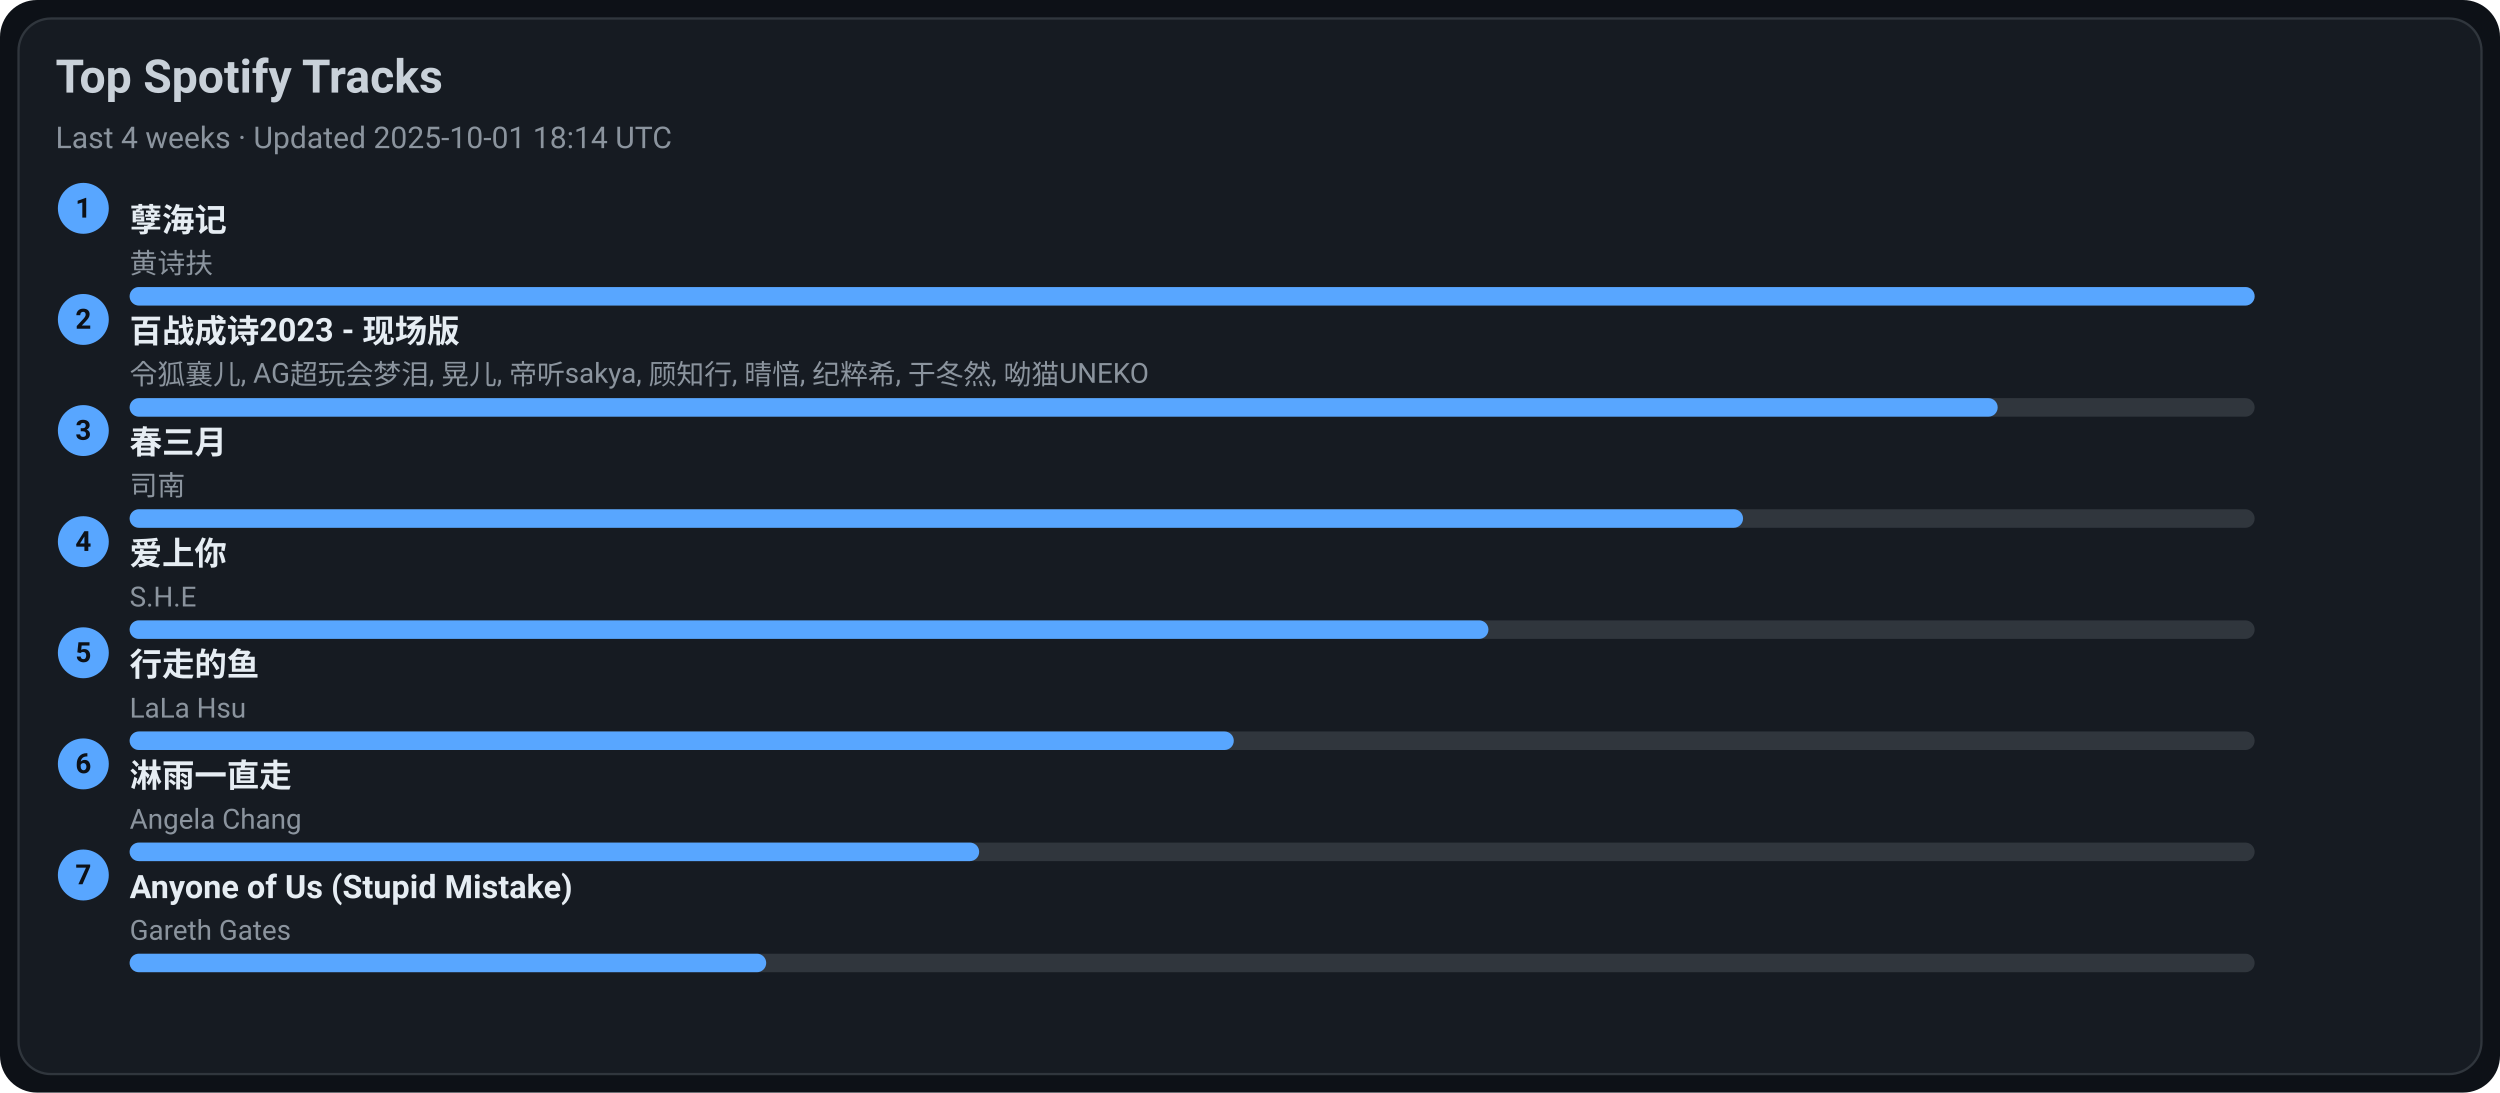
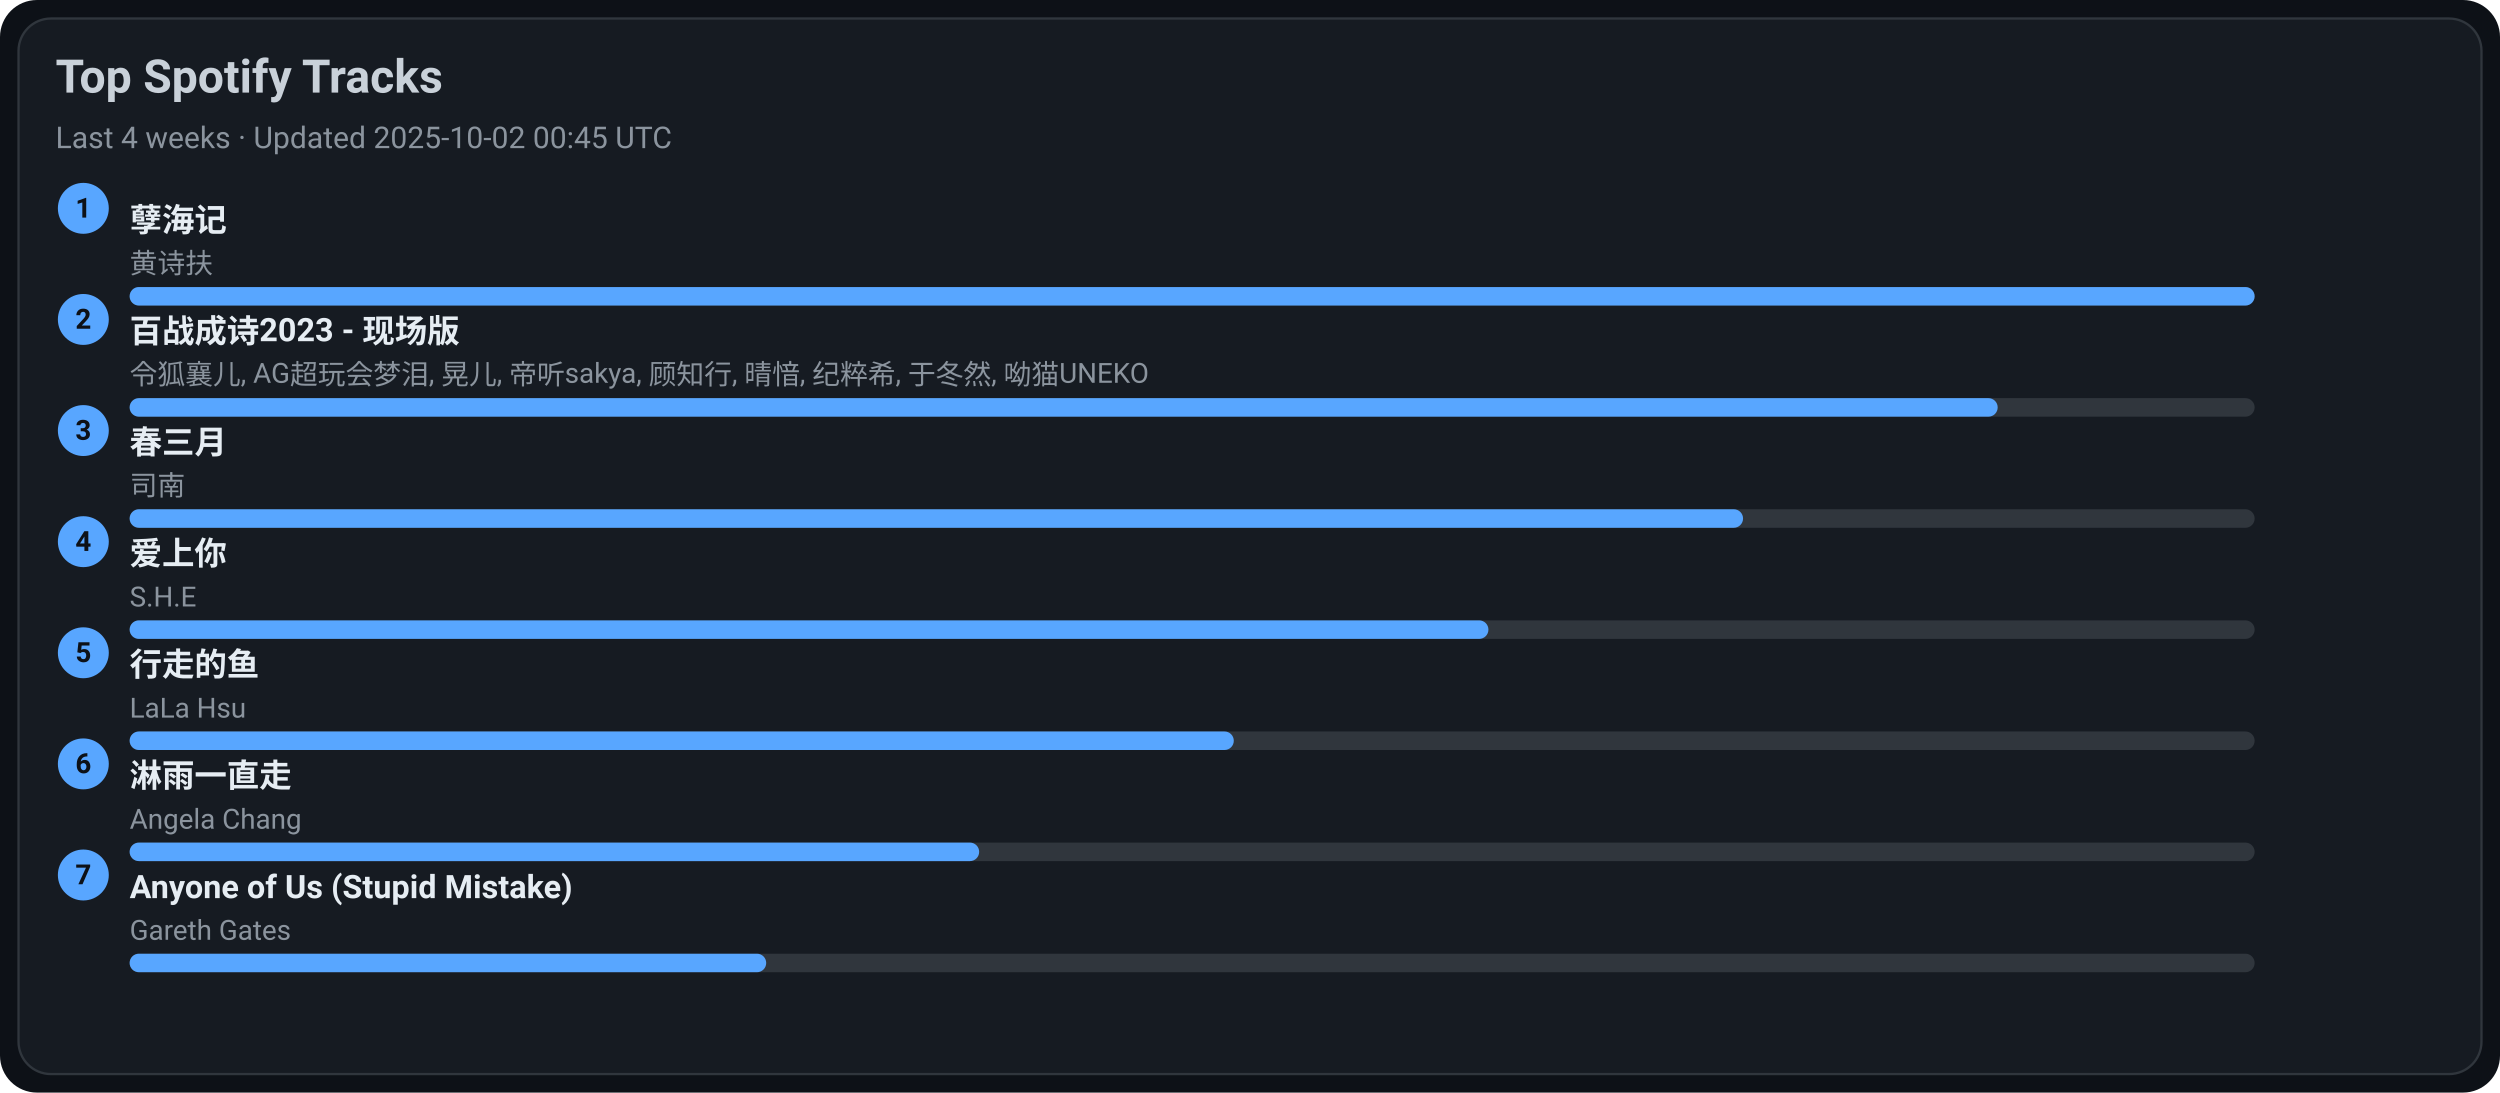
<svg xmlns="http://www.w3.org/2000/svg" width="1080" height="472" viewBox="0 0 1080 472">
  <style>text{font-family:-apple-system,BlinkMacSystemFont,Segoe UI,Roboto,Ubuntu,Helvetica Neue,Arial,Noto Sans,sans-serif}</style>
  <rect width="1080" height="472" rx="16" fill="#0d1117" />
  <rect x="8" y="8" width="1064" height="456" rx="14" fill="#161b22" stroke="#30363d" />
  <text x="24" y="40" font-size="20" fill="#c9d1d9" font-weight="600">Top Spotify Tracks</text>
-   <text x="24" y="64" font-size="13" fill="#8b949e">Last 4 weeks · Updated 2025-10-01 18:14 UTC</text>
+   <text x="24" y="64" font-size="13" fill="#8b949e">Last 4 weeks · Updated 2025-10-02 00:45 UTC</text>
  <circle cx="36" cy="90" r="11" fill="#58a6ff" />
  <text x="36" y="94" text-anchor="middle" font-size="12" fill="#0d1117" font-weight="700">1</text>
  <a href="https://open.spotify.com/track/3eIovUMhirNN6btJbpzNqD" target="_blank" rel="noopener noreferrer">
    <text x="56" y="100" font-size="14" fill="#e6edf3" font-weight="600">孽海记</text>
  </a>
  <text x="56" y="118" font-size="12" fill="#8b949e">黄诗扶</text>
  <rect x="56" y="124" width="918" height="8" rx="4" fill="#30363d" />
  <rect x="56" y="124" width="918" height="8" rx="4" fill="#58a6ff" />
  <circle cx="36" cy="138" r="11" fill="#58a6ff" />
  <text x="36" y="142" text-anchor="middle" font-size="12" fill="#0d1117" font-weight="700">2</text>
  <a href="https://open.spotify.com/track/2gttnS8fWnDwziLFt2TLEi" target="_blank" rel="noopener noreferrer">
    <text x="56" y="148" font-size="14" fill="#e6edf3" font-weight="600">百战成诗2023 - 现场版</text>
  </a>
  <text x="56" y="166" font-size="12" fill="#8b949e">令狐襄儿, AG超玩会梦泪, 晃儿, 帝听sakya, 顾知行, 晴愔, 纪粹希, 于冬然, 呦猫UNEKO</text>
  <rect x="56" y="172" width="918" height="8" rx="4" fill="#30363d" />
  <rect x="56" y="172" width="807" height="8" rx="4" fill="#58a6ff" />
  <circle cx="36" cy="186" r="11" fill="#58a6ff" />
  <text x="36" y="190" text-anchor="middle" font-size="12" fill="#0d1117" font-weight="700">3</text>
  <a href="https://open.spotify.com/track/5A9BOP4WTk2UayDlMb8w98" target="_blank" rel="noopener noreferrer">
    <text x="56" y="196" font-size="14" fill="#e6edf3" font-weight="600">春三月</text>
  </a>
  <text x="56" y="214" font-size="12" fill="#8b949e">司南</text>
  <rect x="56" y="220" width="918" height="8" rx="4" fill="#30363d" />
  <rect x="56" y="220" width="697" height="8" rx="4" fill="#58a6ff" />
  <circle cx="36" cy="234" r="11" fill="#58a6ff" />
  <text x="36" y="238" text-anchor="middle" font-size="12" fill="#0d1117" font-weight="700">4</text>
  <a href="https://open.spotify.com/track/4hcNpo1rtbzyNswsM5byTf" target="_blank" rel="noopener noreferrer">
    <text x="56" y="244" font-size="14" fill="#e6edf3" font-weight="600">爱上你</text>
  </a>
  <text x="56" y="262" font-size="12" fill="#8b949e">S.H.E</text>
  <rect x="56" y="268" width="918" height="8" rx="4" fill="#30363d" />
  <rect x="56" y="268" width="587" height="8" rx="4" fill="#58a6ff" />
  <circle cx="36" cy="282" r="11" fill="#58a6ff" />
  <text x="36" y="286" text-anchor="middle" font-size="12" fill="#0d1117" font-weight="700">5</text>
  <a href="https://open.spotify.com/track/5tGyQ1cWTaHBfZSHWr8AZb" target="_blank" rel="noopener noreferrer">
    <text x="56" y="292" font-size="14" fill="#e6edf3" font-weight="600">行走的鱼</text>
  </a>
  <text x="56" y="310" font-size="12" fill="#8b949e">LaLa Hsu</text>
  <rect x="56" y="316" width="918" height="8" rx="4" fill="#30363d" />
  <rect x="56" y="316" width="477" height="8" rx="4" fill="#58a6ff" />
  <circle cx="36" cy="330" r="11" fill="#58a6ff" />
  <text x="36" y="334" text-anchor="middle" font-size="12" fill="#0d1117" font-weight="700">6</text>
  <a href="https://open.spotify.com/track/5AwdQtK9c0ogafVxM8EWte" target="_blank" rel="noopener noreferrer">
    <text x="56" y="340" font-size="14" fill="#e6edf3" font-weight="600">淋雨一直走</text>
  </a>
  <text x="56" y="358" font-size="12" fill="#8b949e">Angela Chang</text>
  <rect x="56" y="364" width="918" height="8" rx="4" fill="#30363d" />
  <rect x="56" y="364" width="367" height="8" rx="4" fill="#58a6ff" />
  <circle cx="36" cy="378" r="11" fill="#58a6ff" />
  <text x="36" y="382" text-anchor="middle" font-size="12" fill="#0d1117" font-weight="700">7</text>
  <a href="https://open.spotify.com/track/7KZo8AI9F3Vnn3FXEYBL9f" target="_blank" rel="noopener noreferrer">
    <text x="56" y="388" font-size="14" fill="#e6edf3" font-weight="600">Anyone of Us (Stupid Mistake)</text>
  </a>
  <text x="56" y="406" font-size="12" fill="#8b949e">Gareth Gates</text>
  <rect x="56" y="412" width="918" height="8" rx="4" fill="#30363d" />
  <rect x="56" y="412" width="275" height="8" rx="4" fill="#58a6ff" />
</svg>
